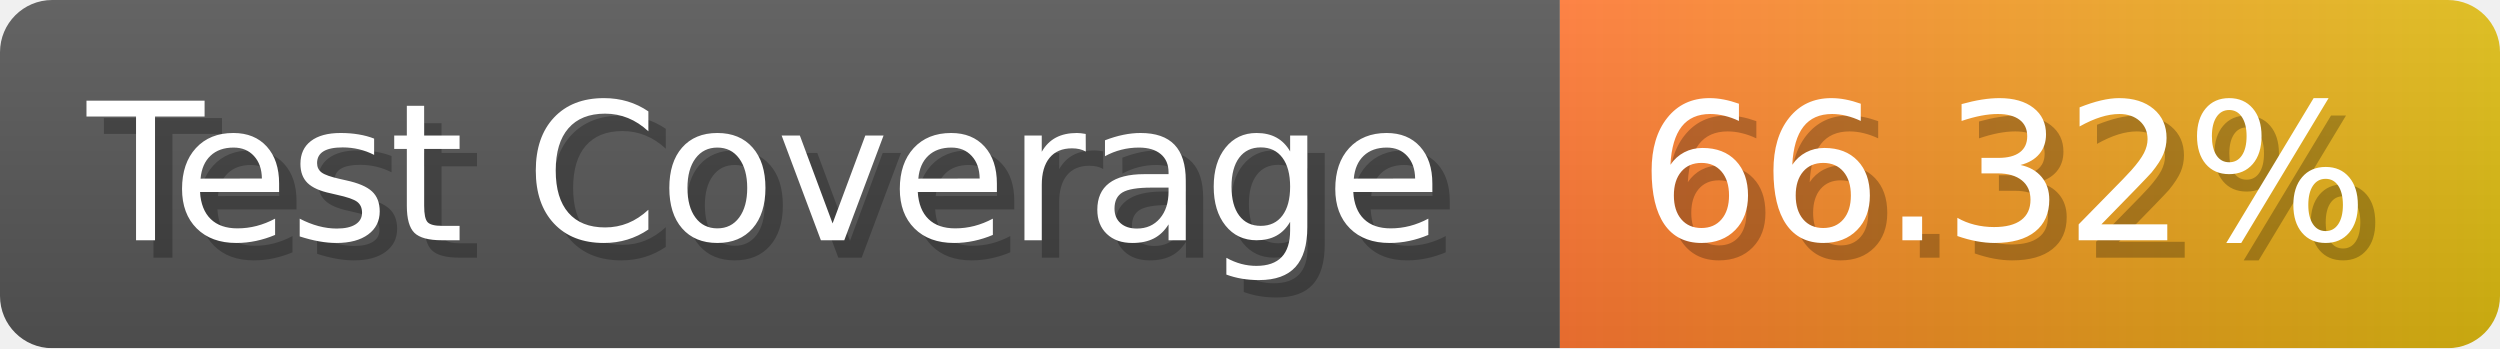
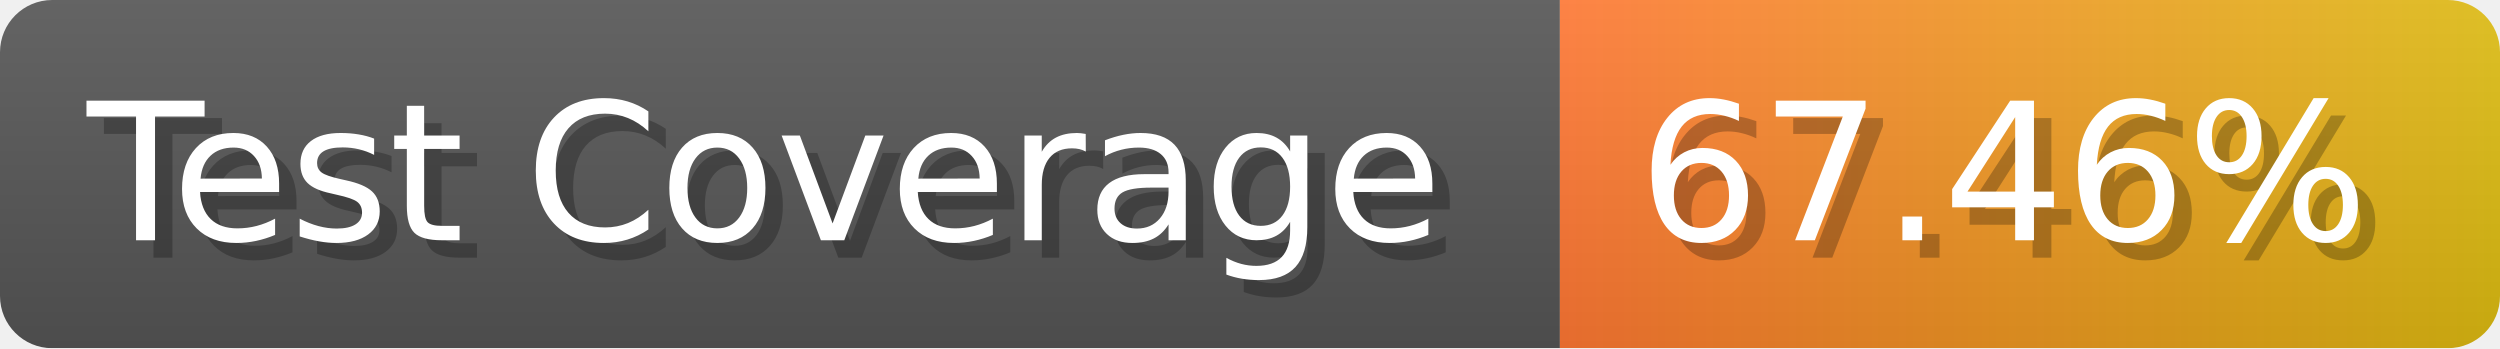
- <svg xmlns="http://www.w3.org/2000/svg" width="143.6" height="20" viewBox="0 0 1436 200" role="img" aria-label="Test Coverage: 66.32%">
+ <svg xmlns="http://www.w3.org/2000/svg" width="143.6" height="20" viewBox="0 0 1436 200" role="img" aria-label="Test Coverage: 67.46%">
  <linearGradient id="a" x2="0" y2="100%">
    <stop offset="0" stop-opacity=".1" stop-color="#EEE" />
    <stop offset="1" stop-opacity=".1" />
  </linearGradient>
  <mask id="m">
    <rect width="1436" height="200" rx="30" fill="#FFF" />
  </mask>
  <g mask="url(#m)">
    <rect width="896" height="200" fill="#555" />
    <rect width="540" height="200" fill="url(#x)" x="896" />
    <rect width="1436" height="200" fill="url(#a)" />
  </g>
  <g aria-hidden="true" fill="#fff" text-anchor="start" font-family="Verdana,DejaVu Sans,sans-serif" font-size="110">
    <text x="60" y="148" textLength="796" fill="#000" opacity="0.25">Test Coverage</text>
    <text x="50" y="138" textLength="796">Test Coverage</text>
-     <text x="951" y="148" textLength="440" fill="#000" opacity="0.25">66.32%</text>
-     <text x="941" y="138" textLength="440">66.32%</text>
+     <text x="951" y="148" textLength="440" fill="#000" opacity="0.25">67.46%</text>
+     <text x="941" y="138" textLength="440">67.46%</text>
  </g>
  <linearGradient id="x" x1="0%" y1="0%" x2="100%" y2="0%">
    <stop offset="0%" style="stop-color:#F73" />
    <stop offset="100%" style="stop-color:#DB1" />
  </linearGradient>
</svg>
